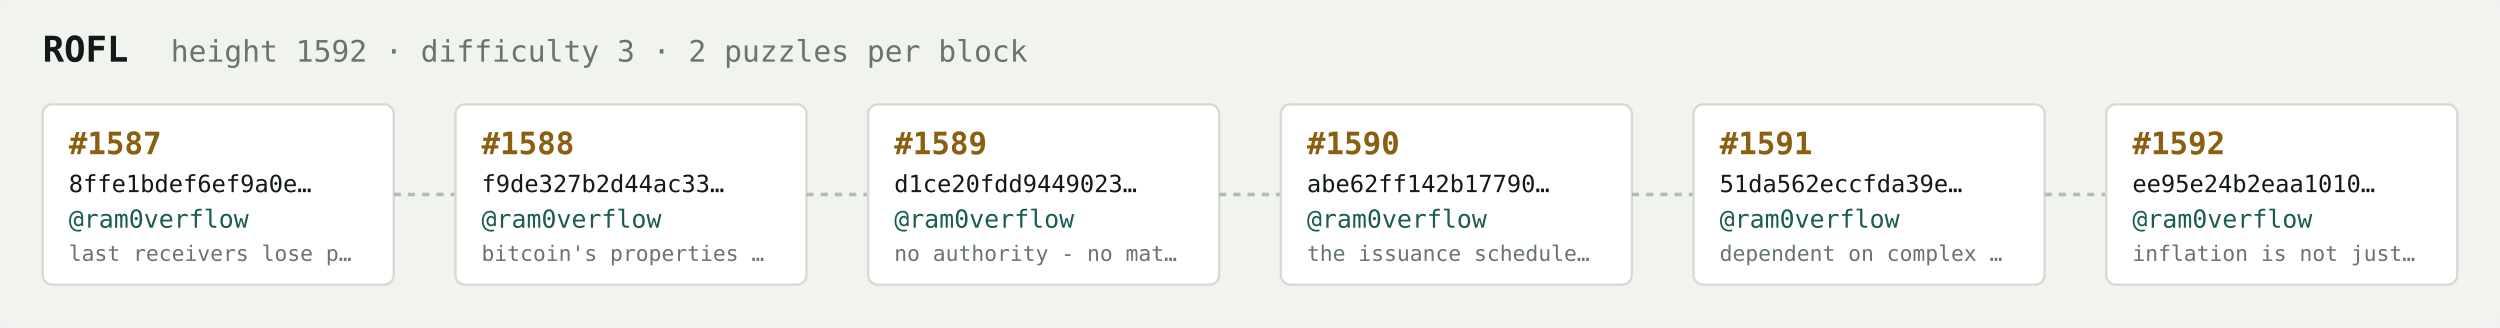
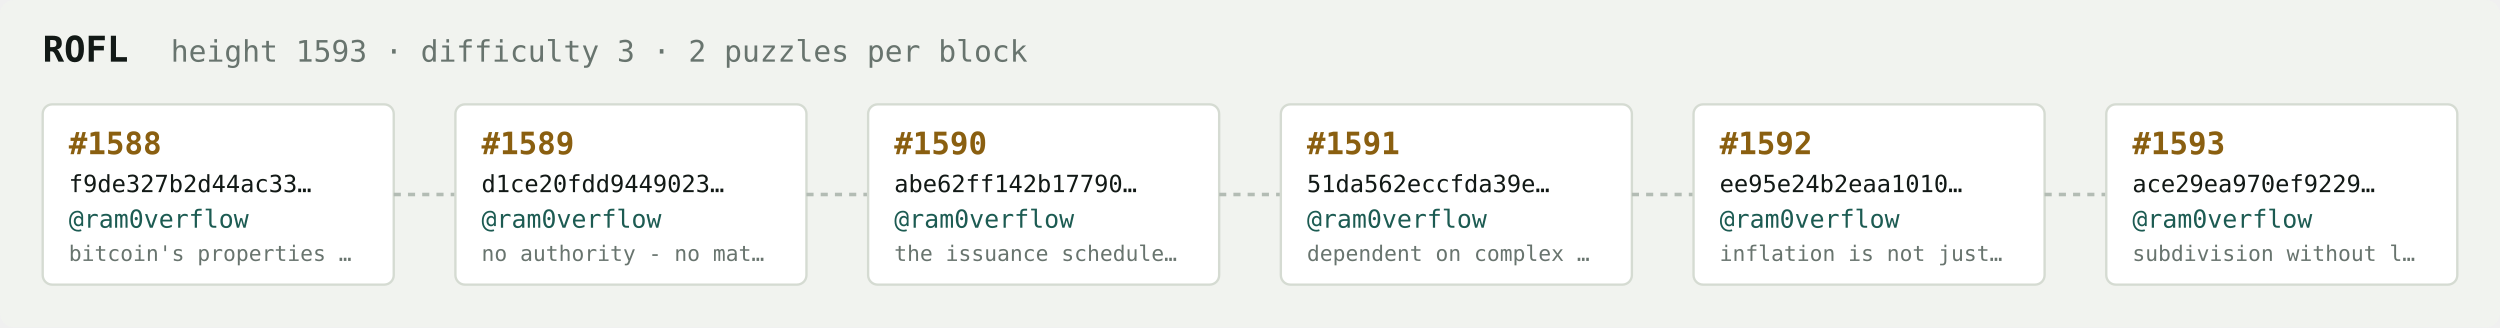
<svg xmlns="http://www.w3.org/2000/svg" width="1054" height="138" viewBox="0 0 1054 138" font-family="ui-monospace,SFMono-Regular,Menlo,monospace">
  <rect fill="#f1f3ef" width="1054" height="138" rx="6" />
  <text x="18" y="26" fill="#121916" font-size="15" font-weight="700">ROFL</text>
-   <text x="72" y="26" fill="#68746e" font-size="12.5">height 1592 · difficulty 3 · 2 puzzles per block</text>
+   <text x="72" y="26" fill="#68746e" font-size="12.5">height 1593 · difficulty 3 · 2 puzzles per block</text>
  <rect x="18" y="44" width="148" height="76" rx="4" fill="#ffffff" stroke="#d5dbd2" stroke-width="1" />
-   <text x="29" y="65" fill="#8a5f10" font-size="13" font-weight="700">#1587</text>
-   <text x="29" y="81" fill="#121916" font-size="10">8ffe1bdef6ef9a0e…</text>
+   <text x="29" y="65" fill="#8a5f10" font-size="13" font-weight="700">#1588</text>
+   <text x="29" y="81" fill="#121916" font-size="10">f9de327b2d44ac33…</text>
  <text x="29" y="96" fill="#1c5b52" font-size="10.5">@ram0verflow</text>
-   <text x="29" y="110" fill="#68746e" font-size="9">last receivers lose p…</text>
+   <text x="29" y="110" fill="#68746e" font-size="9">bitcoin's properties …</text>
  <line x1="166" y1="82.0" x2="192" y2="82.0" stroke="#b3bcb4" stroke-width="1.5" stroke-dasharray="3 3" />
  <rect x="192" y="44" width="148" height="76" rx="4" fill="#ffffff" stroke="#d5dbd2" stroke-width="1" />
-   <text x="203" y="65" fill="#8a5f10" font-size="13" font-weight="700">#1588</text>
-   <text x="203" y="81" fill="#121916" font-size="10">f9de327b2d44ac33…</text>
+   <text x="203" y="65" fill="#8a5f10" font-size="13" font-weight="700">#1589</text>
+   <text x="203" y="81" fill="#121916" font-size="10">d1ce20fdd9449023…</text>
  <text x="203" y="96" fill="#1c5b52" font-size="10.5">@ram0verflow</text>
-   <text x="203" y="110" fill="#68746e" font-size="9">bitcoin's properties …</text>
+   <text x="203" y="110" fill="#68746e" font-size="9">no authority - no mat…</text>
  <line x1="340" y1="82.0" x2="366" y2="82.0" stroke="#b3bcb4" stroke-width="1.5" stroke-dasharray="3 3" />
  <rect x="366" y="44" width="148" height="76" rx="4" fill="#ffffff" stroke="#d5dbd2" stroke-width="1" />
-   <text x="377" y="65" fill="#8a5f10" font-size="13" font-weight="700">#1589</text>
-   <text x="377" y="81" fill="#121916" font-size="10">d1ce20fdd9449023…</text>
+   <text x="377" y="65" fill="#8a5f10" font-size="13" font-weight="700">#1590</text>
+   <text x="377" y="81" fill="#121916" font-size="10">abe62ff142b17790…</text>
  <text x="377" y="96" fill="#1c5b52" font-size="10.5">@ram0verflow</text>
-   <text x="377" y="110" fill="#68746e" font-size="9">no authority - no mat…</text>
+   <text x="377" y="110" fill="#68746e" font-size="9">the issuance schedule…</text>
  <line x1="514" y1="82.0" x2="540" y2="82.0" stroke="#b3bcb4" stroke-width="1.5" stroke-dasharray="3 3" />
  <rect x="540" y="44" width="148" height="76" rx="4" fill="#ffffff" stroke="#d5dbd2" stroke-width="1" />
-   <text x="551" y="65" fill="#8a5f10" font-size="13" font-weight="700">#1590</text>
-   <text x="551" y="81" fill="#121916" font-size="10">abe62ff142b17790…</text>
+   <text x="551" y="65" fill="#8a5f10" font-size="13" font-weight="700">#1591</text>
+   <text x="551" y="81" fill="#121916" font-size="10">51da562eccfda39e…</text>
  <text x="551" y="96" fill="#1c5b52" font-size="10.5">@ram0verflow</text>
-   <text x="551" y="110" fill="#68746e" font-size="9">the issuance schedule…</text>
+   <text x="551" y="110" fill="#68746e" font-size="9">dependent on complex …</text>
  <line x1="688" y1="82.0" x2="714" y2="82.0" stroke="#b3bcb4" stroke-width="1.5" stroke-dasharray="3 3" />
  <rect x="714" y="44" width="148" height="76" rx="4" fill="#ffffff" stroke="#d5dbd2" stroke-width="1" />
-   <text x="725" y="65" fill="#8a5f10" font-size="13" font-weight="700">#1591</text>
-   <text x="725" y="81" fill="#121916" font-size="10">51da562eccfda39e…</text>
+   <text x="725" y="65" fill="#8a5f10" font-size="13" font-weight="700">#1592</text>
+   <text x="725" y="81" fill="#121916" font-size="10">ee95e24b2eaa1010…</text>
  <text x="725" y="96" fill="#1c5b52" font-size="10.5">@ram0verflow</text>
-   <text x="725" y="110" fill="#68746e" font-size="9">dependent on complex …</text>
+   <text x="725" y="110" fill="#68746e" font-size="9">inflation is not just…</text>
  <line x1="862" y1="82.0" x2="888" y2="82.0" stroke="#b3bcb4" stroke-width="1.5" stroke-dasharray="3 3" />
  <rect x="888" y="44" width="148" height="76" rx="4" fill="#ffffff" stroke="#d5dbd2" stroke-width="1" />
-   <text x="899" y="65" fill="#8a5f10" font-size="13" font-weight="700">#1592</text>
-   <text x="899" y="81" fill="#121916" font-size="10">ee95e24b2eaa1010…</text>
+   <text x="899" y="65" fill="#8a5f10" font-size="13" font-weight="700">#1593</text>
+   <text x="899" y="81" fill="#121916" font-size="10">ace29ea970ef9229…</text>
  <text x="899" y="96" fill="#1c5b52" font-size="10.5">@ram0verflow</text>
-   <text x="899" y="110" fill="#68746e" font-size="9">inflation is not just…</text>
+   <text x="899" y="110" fill="#68746e" font-size="9">subdivision without l…</text>
</svg>
